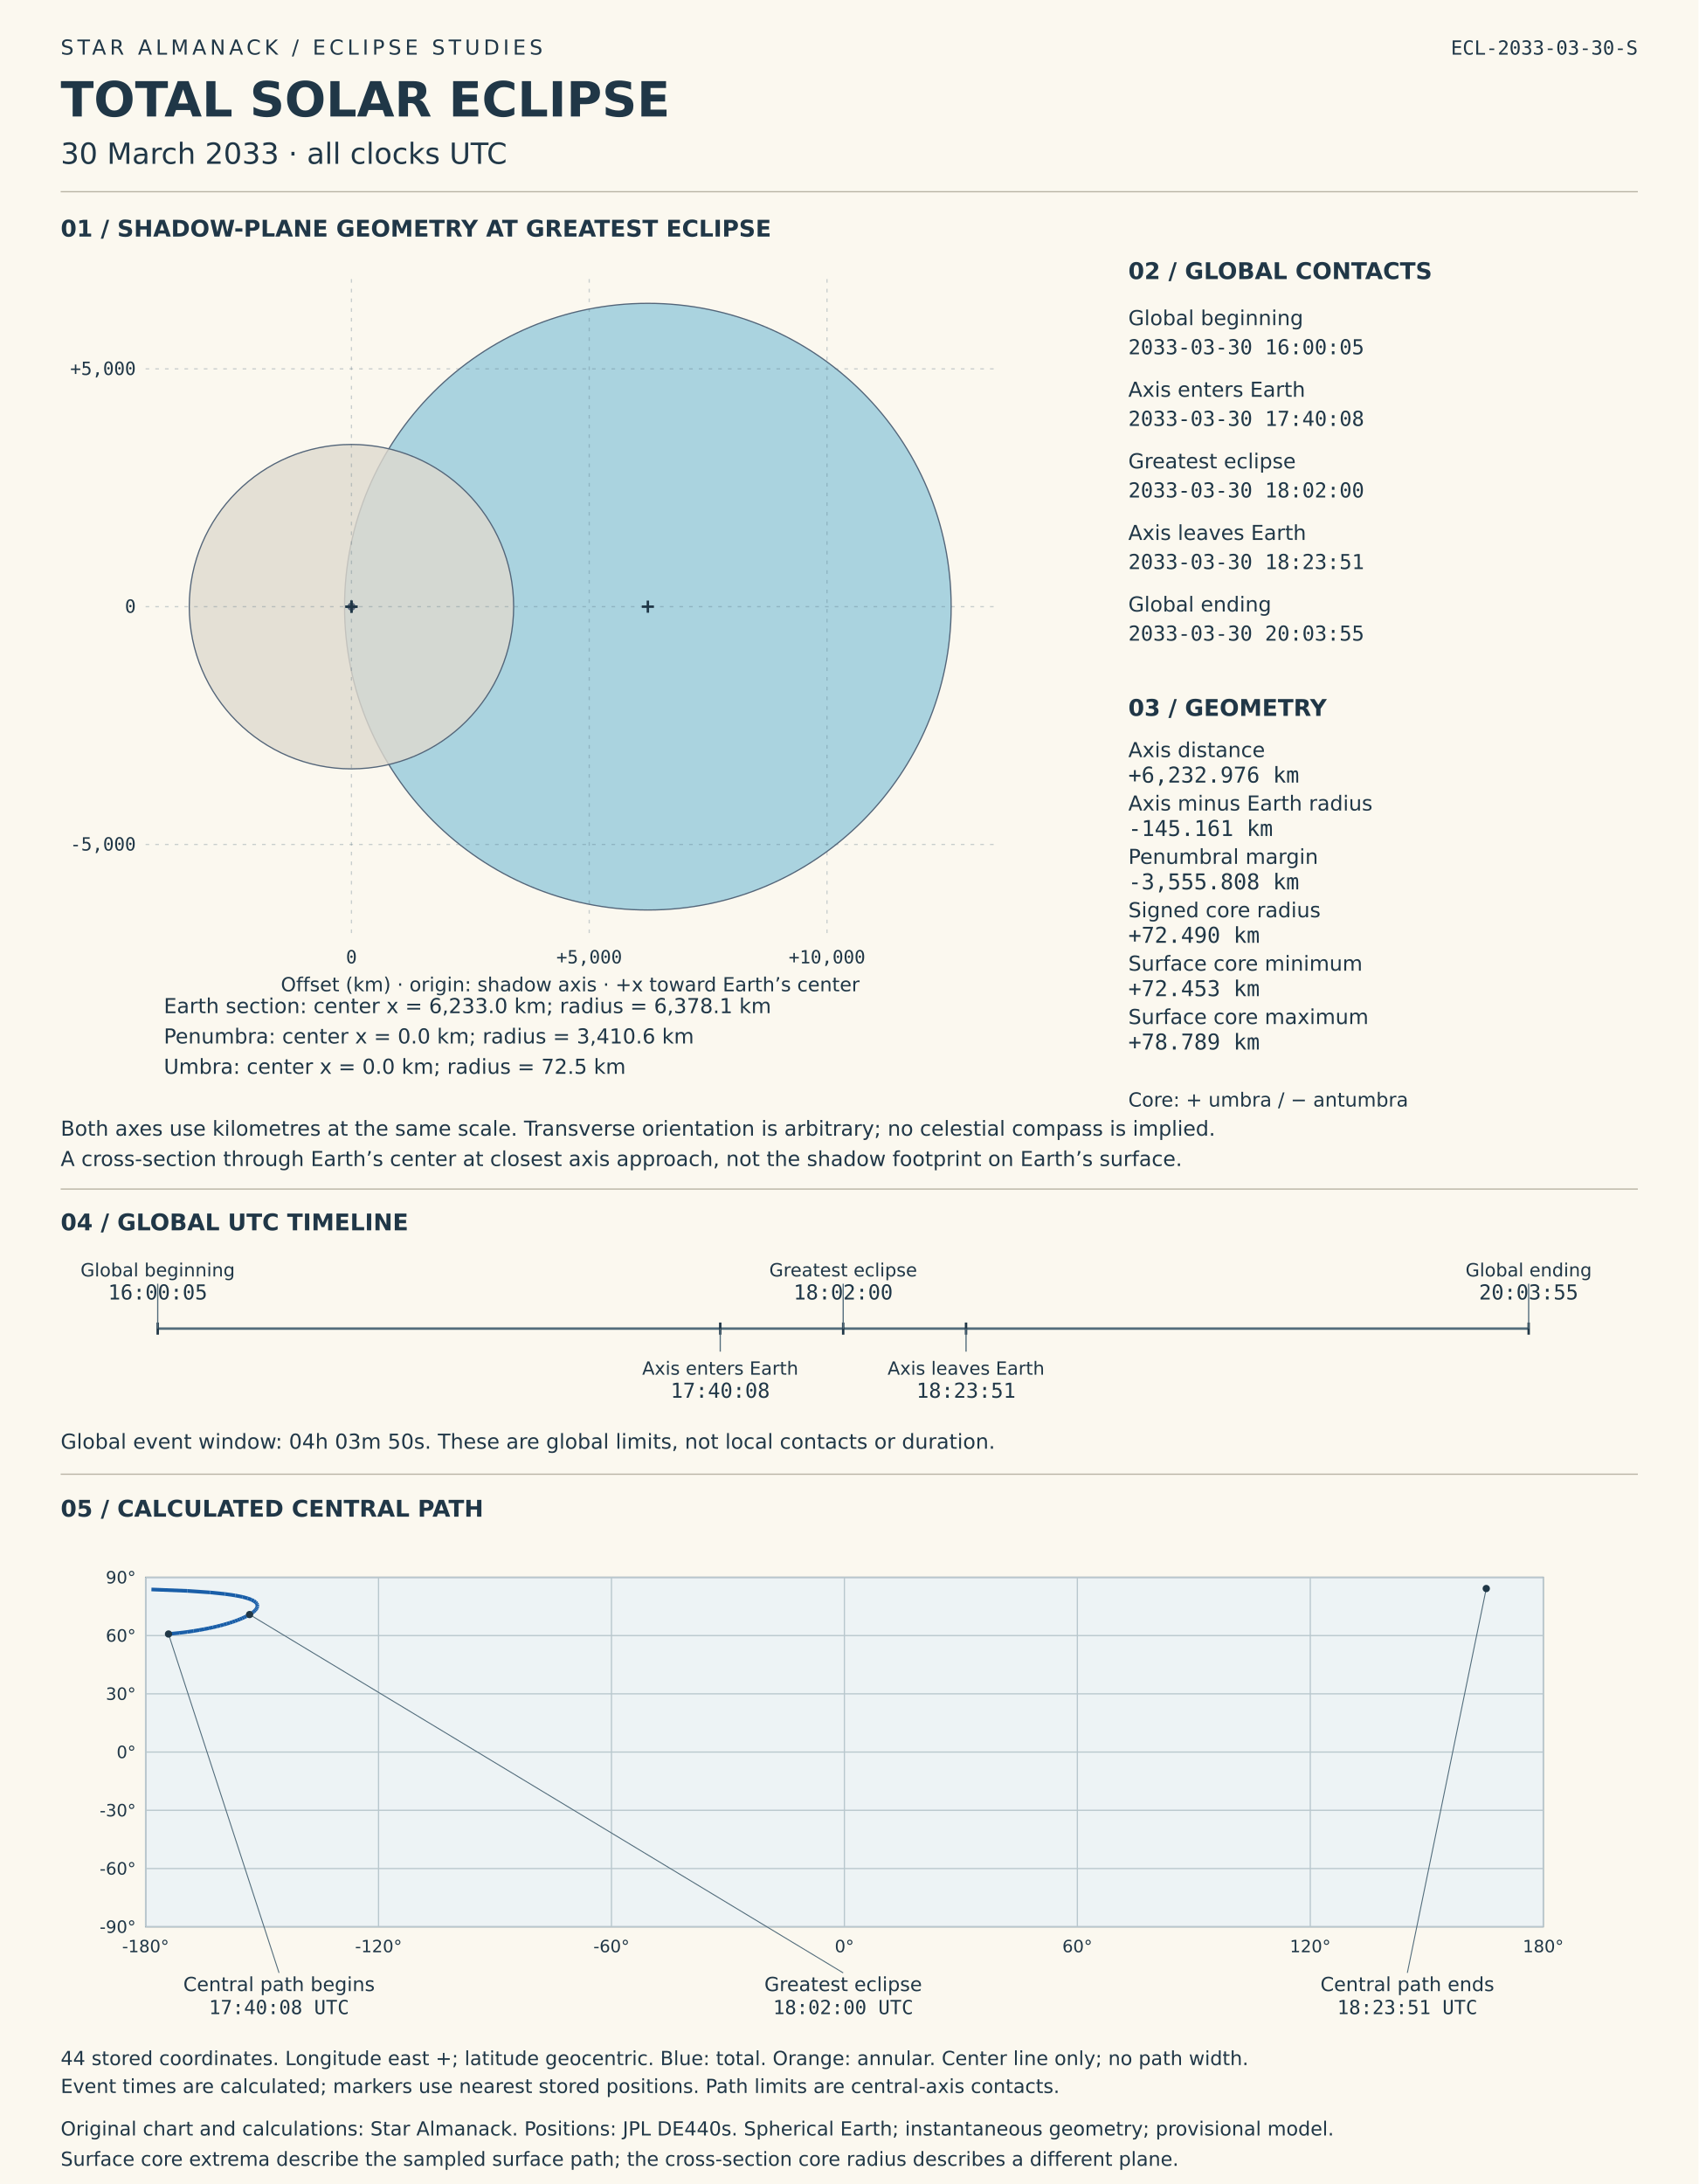
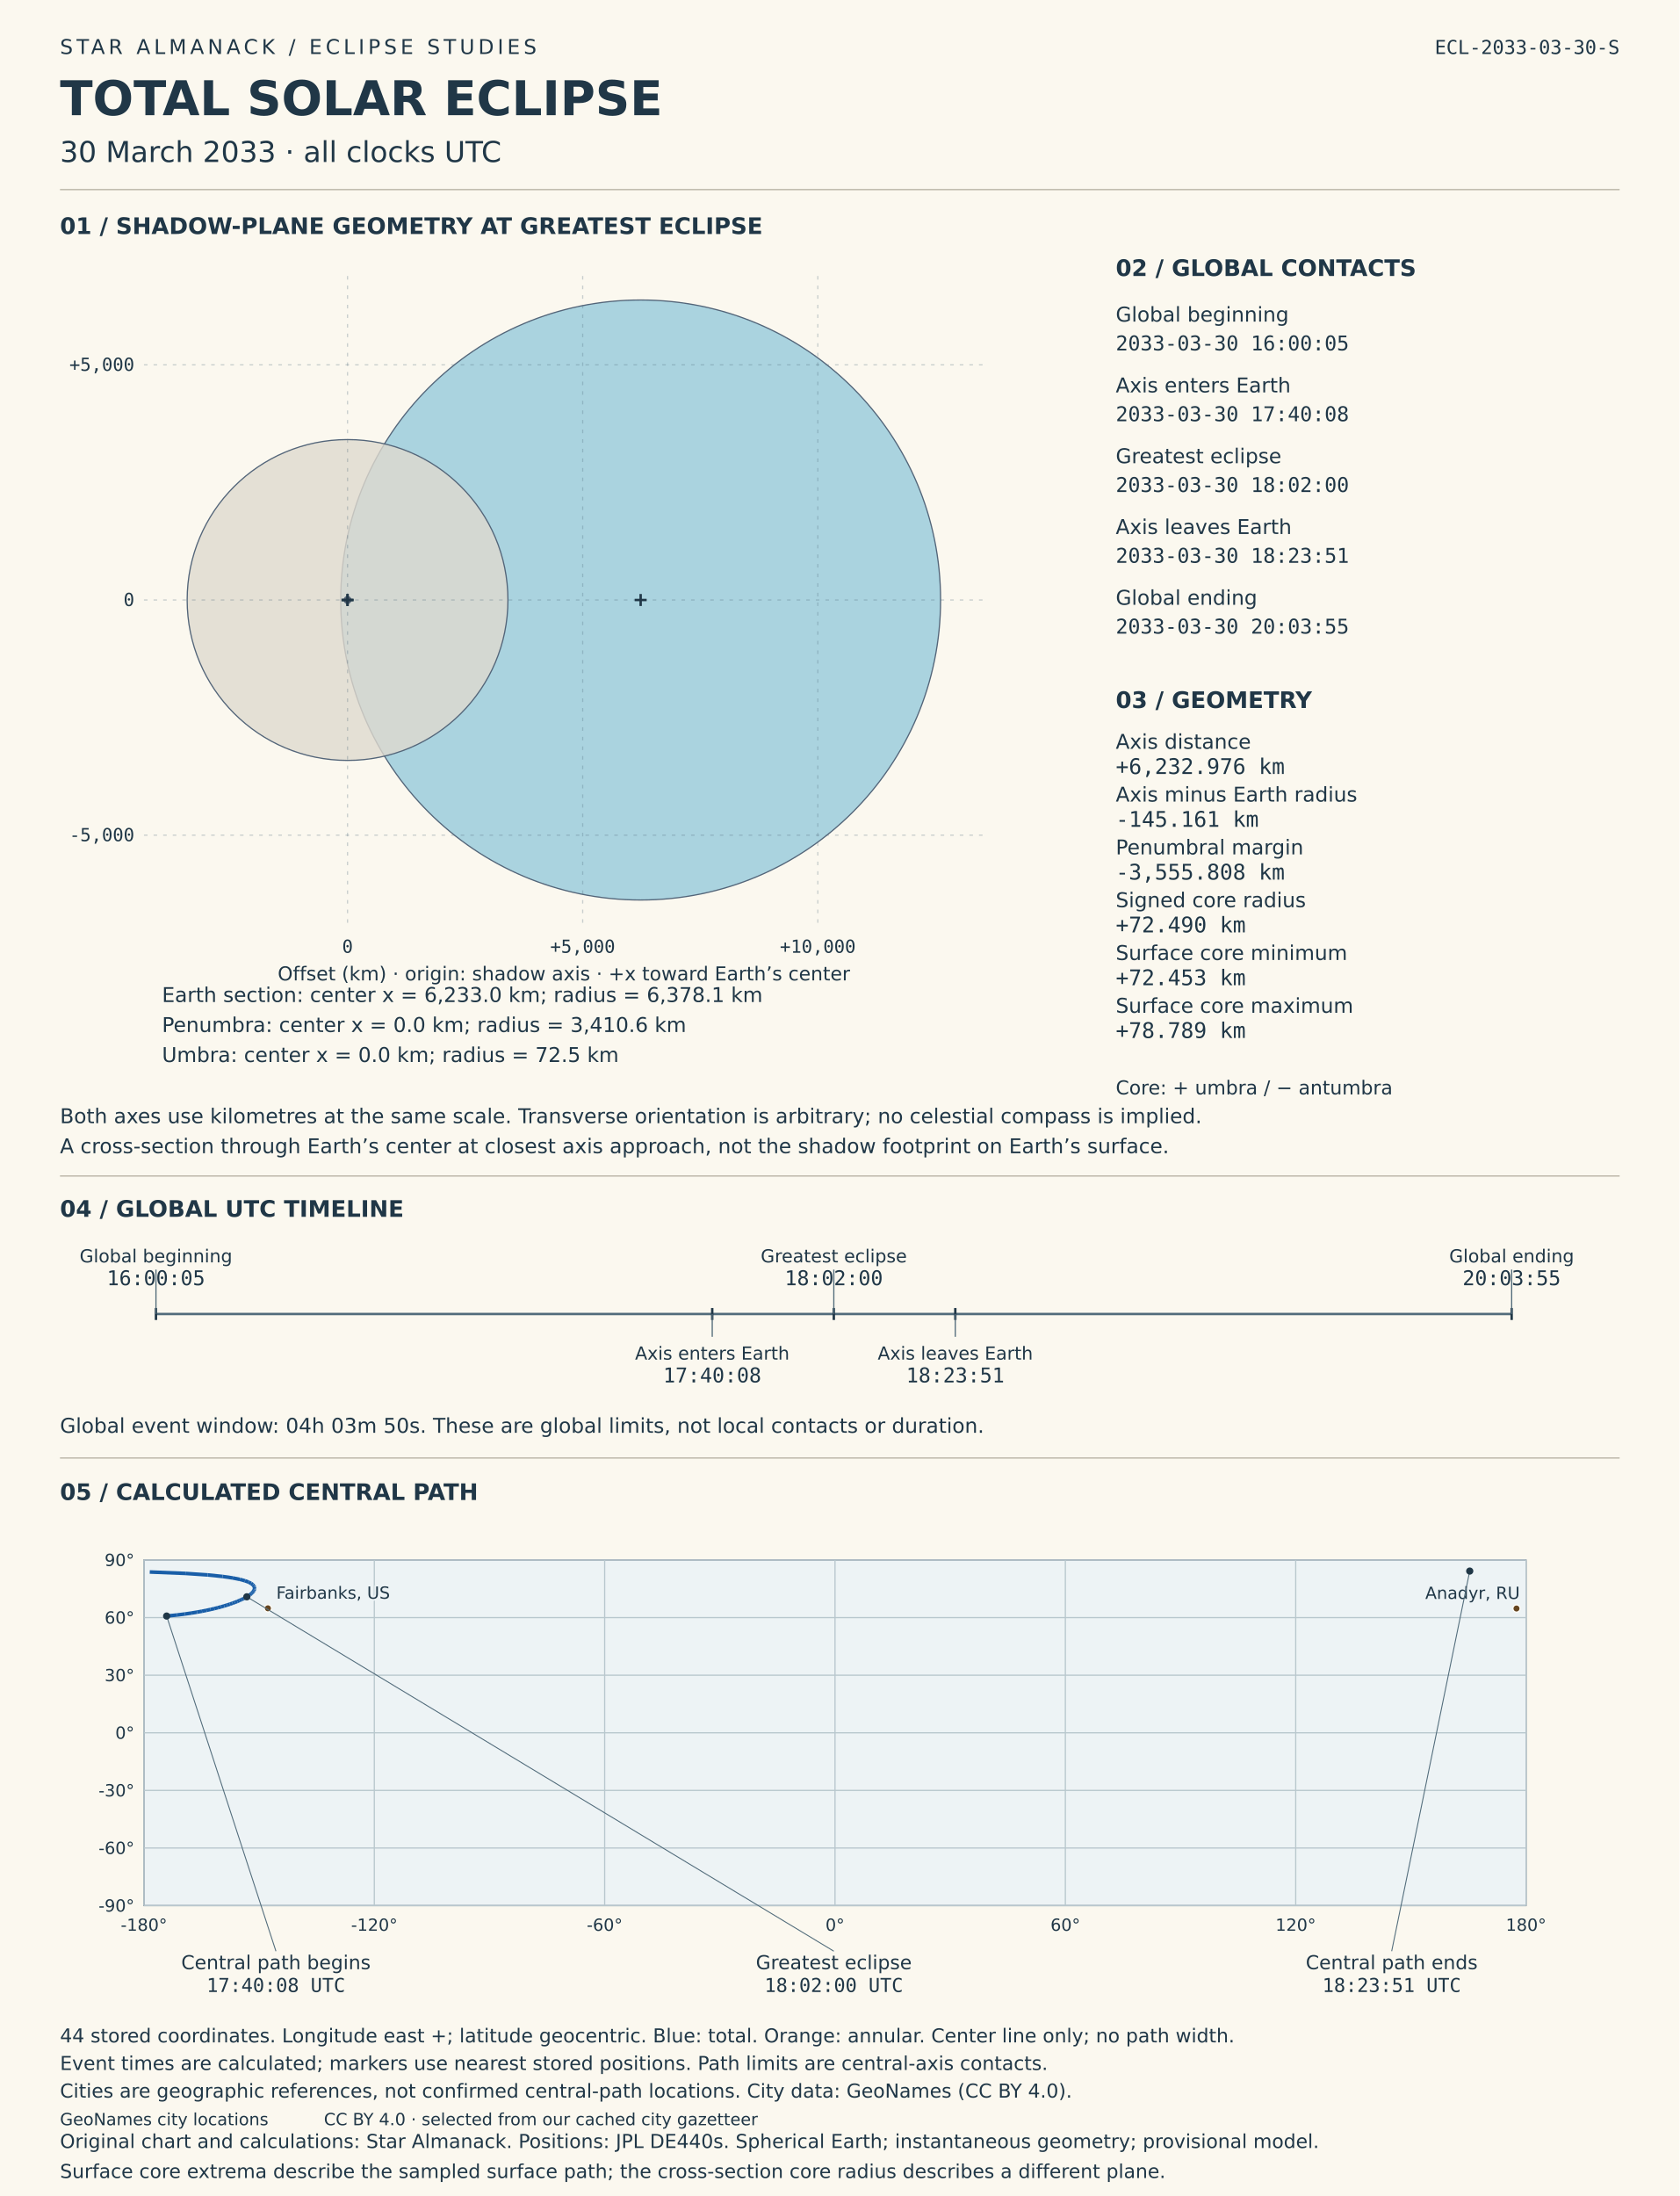
- <svg xmlns="http://www.w3.org/2000/svg" viewBox="0 0 1400 1800" role="img" aria-labelledby="solar-title solar-desc">
-   <rect width="1400" height="1800" fill="#fbf8ef" />
+ <svg xmlns="http://www.w3.org/2000/svg" viewBox="0 0 1400 1830" role="img" aria-labelledby="solar-title solar-desc">
+   <rect width="1400" height="1830" fill="#fbf8ef" />
  <style>text{font-family:DejaVu Sans,sans-serif;fill:#203747}.mono{font-family:DejaVu Sans Mono,monospace;font-variant-numeric:tabular-nums}</style>
  <text x="50" y="45" font-size="17" letter-spacing="3">STAR ALMANACK  /  ECLIPSE STUDIES</text>
  <text x="50" y="96" font-size="40" font-weight="bold">TOTAL SOLAR ECLIPSE</text>
  <text x="50" y="135" font-size="24">30 March 2033  ·  all clocks UTC</text>
  <text x="1350" y="45" font-size="16" text-anchor="end" class="mono">ECL-2033-03-30-S</text>
  <line x1="50" y1="158" x2="1350" y2="158" stroke="#b8b3a4" />
  <text x="50" y="195" font-size="19" font-weight="bold">01  /  SHADOW-PLANE GEOMETRY AT GREATEST ECLIPSE</text>
  <circle data-label="Earth section" cx="533.998" cy="500.0" r="250" fill="#96c9db" fill-opacity=".8" stroke="#536579" />
  <circle data-label="Penumbra" cx="289.687" cy="500.0" r="133.685" fill="#ded9ce" fill-opacity=".8" stroke="#536579" />
  <circle data-label="Umbra" cx="289.687" cy="500.0" r="2.841" fill="#51485d" fill-opacity=".8" stroke="#536579" />
  <g id="shadow-coordinate-grid">
    <line x1="289.687" y1="230" x2="289.687" y2="770" stroke="#526c7b" stroke-opacity=".3" stroke-dasharray="3 5" />
    <text x="289.687" y="794" font-size="15" text-anchor="middle" class="mono">0</text>
    <line x1="485.669" y1="230" x2="485.669" y2="770" stroke="#526c7b" stroke-opacity=".3" stroke-dasharray="3 5" />
    <text x="485.669" y="794" font-size="15" text-anchor="middle" class="mono">+5,000</text>
    <line x1="681.651" y1="230" x2="681.651" y2="770" stroke="#526c7b" stroke-opacity=".3" stroke-dasharray="3 5" />
    <text x="681.651" y="794" font-size="15" text-anchor="middle" class="mono">+10,000</text>
    <line x1="120" y1="695.982" x2="820" y2="695.982" stroke="#526c7b" stroke-opacity=".3" stroke-dasharray="3 5" />
    <text x="112" y="700.982" font-size="15" text-anchor="end" class="mono">-5,000</text>
    <line x1="120" y1="500.0" x2="820" y2="500.0" stroke="#526c7b" stroke-opacity=".3" stroke-dasharray="3 5" />
    <text x="112" y="505.0" font-size="15" text-anchor="end" class="mono">0</text>
    <line x1="120" y1="304.018" x2="820" y2="304.018" stroke="#526c7b" stroke-opacity=".3" stroke-dasharray="3 5" />
    <text x="112" y="309.018" font-size="15" text-anchor="end" class="mono">+5,000</text>
  </g>
  <line x1="528.998" y1="500.0" x2="538.998" y2="500.0" stroke="#203747" stroke-width="2" />
  <line x1="533.998" y1="495.0" x2="533.998" y2="505.0" stroke="#203747" stroke-width="2" />
  <text x="135" y="835" font-size="17">Earth section: center x = 6,233.0 km; radius = 6,378.1 km</text>
  <line x1="284.687" y1="500.0" x2="294.687" y2="500.0" stroke="#203747" stroke-width="2" />
  <line x1="289.687" y1="495.0" x2="289.687" y2="505.0" stroke="#203747" stroke-width="2" />
  <text x="135" y="860" font-size="17">Penumbra: center x = 0.0 km; radius = 3,410.6 km</text>
  <line x1="284.687" y1="500.0" x2="294.687" y2="500.0" stroke="#203747" stroke-width="2" />
  <line x1="289.687" y1="495.0" x2="289.687" y2="505.0" stroke="#203747" stroke-width="2" />
  <text x="135" y="885" font-size="17">Umbra: center x = 0.0 km; radius = 72.5 km</text>
  <text x="470" y="817" font-size="16" text-anchor="middle">Offset (km) · origin: shadow axis · +x toward Earth’s center</text>
  <text x="50" y="936" font-size="17">Both axes use kilometres at the same scale. Transverse orientation is arbitrary; no celestial compass is implied.</text>
  <text x="50" y="961" font-size="17">A cross-section through Earth’s center at closest axis approach, not the shadow footprint on Earth’s surface.</text>
  <text x="930" y="230" font-size="19" font-weight="bold">02  /  GLOBAL CONTACTS</text>
  <text x="930" y="268" font-size="17">Global beginning</text>
  <text x="930" y="292" font-size="17" class="mono">2033-03-30  16:00:05</text>
  <text x="930" y="327" font-size="17">Axis enters Earth</text>
  <text x="930" y="351" font-size="17" class="mono">2033-03-30  17:40:08</text>
  <text x="930" y="386" font-size="17">Greatest eclipse</text>
  <text x="930" y="410" font-size="17" class="mono">2033-03-30  18:02:00</text>
  <text x="930" y="445" font-size="17">Axis leaves Earth</text>
  <text x="930" y="469" font-size="17" class="mono">2033-03-30  18:23:51</text>
  <text x="930" y="504" font-size="17">Global ending</text>
  <text x="930" y="528" font-size="17" class="mono">2033-03-30  20:03:55</text>
  <text x="930" y="590" font-size="19" font-weight="bold">03  /  GEOMETRY</text>
  <text x="930" y="624" font-size="17">Axis distance</text>
  <text x="930" y="645" font-size="18" class="mono">+6,232.976 km</text>
  <text x="930" y="668" font-size="17">Axis minus Earth radius</text>
  <text x="930" y="689" font-size="18" class="mono">-145.161 km</text>
  <text x="930" y="712" font-size="17">Penumbral margin</text>
  <text x="930" y="733" font-size="18" class="mono">-3,555.808 km</text>
  <text x="930" y="756" font-size="17">Signed core radius</text>
  <text x="930" y="777" font-size="18" class="mono">+72.490 km</text>
  <text x="930" y="800" font-size="17">Surface core minimum</text>
  <text x="930" y="821" font-size="18" class="mono">+72.453 km</text>
  <text x="930" y="844" font-size="17">Surface core maximum</text>
  <text x="930" y="865" font-size="18" class="mono">+78.789 km</text>
  <text x="930" y="912" font-size="16">Core: + umbra / − antumbra</text>
  <line x1="50" y1="980" x2="1350" y2="980" stroke="#b8b3a4" />
  <text x="50" y="1014" font-size="19" font-weight="bold">04  /  GLOBAL UTC TIMELINE</text>
  <line x1="130" y1="1095" x2="1260" y2="1095" stroke="#526c7b" stroke-width="2" />
  <line x1="130.0" y1="1090" x2="130.0" y2="1100" stroke="#203747" stroke-width="2" />
  <line x1="130.0" y1="1095" x2="130.0" y2="1058" stroke="#526c7b" />
  <text x="130.0" y="1052" font-size="15" text-anchor="middle">Global beginning</text>
  <text x="130.0" y="1071" font-size="17" text-anchor="middle" class="mono">16:00:05</text>
  <line x1="593.663" y1="1090" x2="593.663" y2="1100" stroke="#203747" stroke-width="2" />
  <line x1="593.663" y1="1095" x2="593.663" y2="1114" stroke="#526c7b" />
  <text x="593.663" y="1133" font-size="15" text-anchor="middle">Axis enters Earth</text>
  <text x="593.663" y="1152" font-size="17" text-anchor="middle" class="mono">17:40:08</text>
  <line x1="695.0" y1="1090" x2="695.0" y2="1100" stroke="#203747" stroke-width="2" />
  <line x1="695.0" y1="1095" x2="695.0" y2="1058" stroke="#526c7b" />
  <text x="695.0" y="1052" font-size="15" text-anchor="middle">Greatest eclipse</text>
  <text x="695.0" y="1071" font-size="17" text-anchor="middle" class="mono">18:02:00</text>
  <line x1="796.26" y1="1090" x2="796.26" y2="1100" stroke="#203747" stroke-width="2" />
  <line x1="796.26" y1="1095" x2="796.26" y2="1114" stroke="#526c7b" />
  <text x="796.26" y="1133" font-size="15" text-anchor="middle">Axis leaves Earth</text>
  <text x="796.26" y="1152" font-size="17" text-anchor="middle" class="mono">18:23:51</text>
  <line x1="1260.0" y1="1090" x2="1260.0" y2="1100" stroke="#203747" stroke-width="2" />
  <line x1="1260.0" y1="1095" x2="1260.0" y2="1058" stroke="#526c7b" />
  <text x="1260.0" y="1052" font-size="15" text-anchor="middle">Global ending</text>
  <text x="1260.0" y="1071" font-size="17" text-anchor="middle" class="mono">20:03:55</text>
  <text x="50" y="1194" font-size="17">Global event window: 04h 03m 50s. These are global limits, not local contacts or duration.</text>
  <line x1="50" y1="1215" x2="1350" y2="1215" stroke="#b8b3a4" />
  <text x="50" y="1250" font-size="19" font-weight="bold">05  /  CALCULATED CENTRAL PATH</text>
  <g id="timed-central-path">
    <rect x="120" y="1300" width="1152" height="288" fill="#edf3f5" stroke="#708090" />
    <line x1="120.0" y1="1300" x2="120.0" y2="1588" stroke="#b8c7cd" />
    <text x="120.0" y="1609" font-size="14" text-anchor="middle">-180°</text>
    <line x1="312.0" y1="1300" x2="312.0" y2="1588" stroke="#b8c7cd" />
    <text x="312.0" y="1609" font-size="14" text-anchor="middle">-120°</text>
    <line x1="504.0" y1="1300" x2="504.0" y2="1588" stroke="#b8c7cd" />
    <text x="504.0" y="1609" font-size="14" text-anchor="middle">-60°</text>
    <line x1="696.0" y1="1300" x2="696.0" y2="1588" stroke="#b8c7cd" />
    <text x="696.0" y="1609" font-size="14" text-anchor="middle">0°</text>
    <line x1="888.0" y1="1300" x2="888.0" y2="1588" stroke="#b8c7cd" />
    <text x="888.0" y="1609" font-size="14" text-anchor="middle">60°</text>
    <line x1="1080.0" y1="1300" x2="1080.0" y2="1588" stroke="#b8c7cd" />
    <text x="1080.0" y="1609" font-size="14" text-anchor="middle">120°</text>
    <line x1="1272.0" y1="1300" x2="1272.0" y2="1588" stroke="#b8c7cd" />
    <text x="1272.0" y="1609" font-size="14" text-anchor="middle">180°</text>
    <line x1="120" y1="1588.0" x2="1272" y2="1588.0" stroke="#b8c7cd" />
    <text x="112" y="1593.0" font-size="14" text-anchor="end">-90°</text>
    <line x1="120" y1="1540.0" x2="1272" y2="1540.0" stroke="#b8c7cd" />
    <text x="112" y="1545.0" font-size="14" text-anchor="end">-60°</text>
    <line x1="120" y1="1492.0" x2="1272" y2="1492.0" stroke="#b8c7cd" />
    <text x="112" y="1497.0" font-size="14" text-anchor="end">-30°</text>
    <line x1="120" y1="1444.0" x2="1272" y2="1444.0" stroke="#b8c7cd" />
    <text x="112" y="1449.0" font-size="14" text-anchor="end">0°</text>
    <line x1="120" y1="1396.0" x2="1272" y2="1396.0" stroke="#b8c7cd" />
    <text x="112" y="1401.0" font-size="14" text-anchor="end">30°</text>
    <line x1="120" y1="1348.0" x2="1272" y2="1348.0" stroke="#b8c7cd" />
    <text x="112" y="1353.0" font-size="14" text-anchor="end">60°</text>
    <line x1="120" y1="1300.0" x2="1272" y2="1300.0" stroke="#b8c7cd" />
    <text x="112" y="1305.0" font-size="14" text-anchor="end">90°</text>
    <line x1="138.905" y1="1346.711" x2="147.683" y2="1345.815" stroke="#195ea8" stroke-width="3" />
    <line x1="147.683" y1="1345.815" x2="154.221" y2="1344.995" stroke="#195ea8" stroke-width="3" />
    <line x1="154.221" y1="1344.995" x2="159.603" y2="1344.211" stroke="#195ea8" stroke-width="3" />
    <line x1="159.603" y1="1344.211" x2="164.248" y2="1343.448" stroke="#195ea8" stroke-width="3" />
    <line x1="164.248" y1="1343.448" x2="168.369" y2="1342.698" stroke="#195ea8" stroke-width="3" />
    <line x1="168.369" y1="1342.698" x2="172.094" y2="1341.956" stroke="#195ea8" stroke-width="3" />
    <line x1="172.094" y1="1341.956" x2="175.503" y2="1341.218" stroke="#195ea8" stroke-width="3" />
    <line x1="175.503" y1="1341.218" x2="178.652" y2="1340.483" stroke="#195ea8" stroke-width="3" />
    <line x1="178.652" y1="1340.483" x2="181.582" y2="1339.748" stroke="#195ea8" stroke-width="3" />
    <line x1="181.582" y1="1339.748" x2="184.324" y2="1339.013" stroke="#195ea8" stroke-width="3" />
    <line x1="184.324" y1="1339.013" x2="186.899" y2="1338.275" stroke="#195ea8" stroke-width="3" />
    <line x1="186.899" y1="1338.275" x2="189.326" y2="1337.533" stroke="#195ea8" stroke-width="3" />
    <line x1="189.326" y1="1337.533" x2="191.618" y2="1336.787" stroke="#195ea8" stroke-width="3" />
    <line x1="191.618" y1="1336.787" x2="193.785" y2="1336.036" stroke="#195ea8" stroke-width="3" />
    <line x1="193.785" y1="1336.036" x2="195.836" y2="1335.279" stroke="#195ea8" stroke-width="3" />
    <line x1="195.836" y1="1335.279" x2="197.776" y2="1334.515" stroke="#195ea8" stroke-width="3" />
    <line x1="197.776" y1="1334.515" x2="199.61" y2="1333.744" stroke="#195ea8" stroke-width="3" />
    <line x1="199.61" y1="1333.744" x2="201.339" y2="1332.963" stroke="#195ea8" stroke-width="3" />
    <line x1="201.339" y1="1332.963" x2="202.965" y2="1332.174" stroke="#195ea8" stroke-width="3" />
    <line x1="202.965" y1="1332.174" x2="204.486" y2="1331.374" stroke="#195ea8" stroke-width="3" />
    <line x1="204.486" y1="1331.374" x2="205.719" y2="1330.672" stroke="#195ea8" stroke-width="3" />
    <line x1="205.719" y1="1330.672" x2="205.901" y2="1330.563" stroke="#195ea8" stroke-width="3" />
    <line x1="205.901" y1="1330.563" x2="207.204" y2="1329.74" stroke="#195ea8" stroke-width="3" />
    <line x1="207.204" y1="1329.74" x2="208.388" y2="1328.903" stroke="#195ea8" stroke-width="3" />
    <line x1="208.388" y1="1328.903" x2="209.446" y2="1328.053" stroke="#195ea8" stroke-width="3" />
    <line x1="209.446" y1="1328.053" x2="210.363" y2="1327.187" stroke="#195ea8" stroke-width="3" />
    <line x1="210.363" y1="1327.187" x2="211.126" y2="1326.304" stroke="#195ea8" stroke-width="3" />
    <line x1="211.126" y1="1326.304" x2="211.712" y2="1325.403" stroke="#195ea8" stroke-width="3" />
    <line x1="211.712" y1="1325.403" x2="212.096" y2="1324.482" stroke="#195ea8" stroke-width="3" />
    <line x1="212.096" y1="1324.482" x2="212.243" y2="1323.54" stroke="#195ea8" stroke-width="3" />
    <line x1="212.243" y1="1323.54" x2="212.108" y2="1322.574" stroke="#195ea8" stroke-width="3" />
    <line x1="212.108" y1="1322.574" x2="211.631" y2="1321.583" stroke="#195ea8" stroke-width="3" />
    <line x1="211.631" y1="1321.583" x2="210.732" y2="1320.564" stroke="#195ea8" stroke-width="3" />
    <line x1="210.732" y1="1320.564" x2="209.302" y2="1319.514" stroke="#195ea8" stroke-width="3" />
    <line x1="209.302" y1="1319.514" x2="207.188" y2="1318.431" stroke="#195ea8" stroke-width="3" />
    <line x1="207.188" y1="1318.431" x2="204.173" y2="1317.312" stroke="#195ea8" stroke-width="3" />
    <line x1="204.173" y1="1317.312" x2="199.933" y2="1316.154" stroke="#195ea8" stroke-width="3" />
    <line x1="199.933" y1="1316.154" x2="193.975" y2="1314.955" stroke="#195ea8" stroke-width="3" />
    <line x1="193.975" y1="1314.955" x2="185.506" y2="1313.718" stroke="#195ea8" stroke-width="3" />
    <line x1="185.506" y1="1313.718" x2="173.181" y2="1312.449" stroke="#195ea8" stroke-width="3" />
    <line x1="173.181" y1="1312.449" x2="154.557" y2="1311.178" stroke="#195ea8" stroke-width="3" />
    <line x1="154.557" y1="1311.178" x2="124.819" y2="1309.995" stroke="#195ea8" stroke-width="3" />
+     <circle data-city-id="5861897" cx="223.308" cy="1340.260" r="3" fill="#654520" stroke="#fffdf8" />
+     <text x="230.308" y="1332.26" font-size="14" style="fill:#edf3f5" stroke="#edf3f5" stroke-width="3" stroke-linejoin="round">Fairbanks, US</text>
+     <text x="230.308" y="1332.26" font-size="14">Fairbanks, US</text>
+     <circle data-city-id="2127202" cx="1264.033" cy="1340.425" r="3" fill="#654520" stroke="#fffdf8" />
+     <text x="1188" y="1332.425" font-size="14" style="fill:#edf3f5" stroke="#edf3f5" stroke-width="3" stroke-linejoin="round">Anadyr, RU</text>
+     <text x="1188" y="1332.425" font-size="14">Anadyr, RU</text>
    <line x1="138.905" y1="1346.711" x2="230" y2="1626" stroke="#526c7b" stroke-width=".8" />
    <circle data-utc="2033-03-30T17:40:08Z" cx="138.905" cy="1346.711" r="3" fill="#203747" />
    <text x="230" y="1641" font-size="16" text-anchor="middle">Central path begins</text>
    <text x="230" y="1660" font-size="16" text-anchor="middle" class="mono">17:40:08 UTC</text>
    <line x1="205.719" y1="1330.672" x2="695" y2="1626" stroke="#526c7b" stroke-width=".8" />
    <circle data-utc="2033-03-30T18:02:00Z" cx="205.719" cy="1330.672" r="3" fill="#203747" />
    <text x="695" y="1641" font-size="16" text-anchor="middle">Greatest eclipse</text>
    <text x="695" y="1660" font-size="16" text-anchor="middle" class="mono">18:02:00 UTC</text>
    <line x1="1225.052" y1="1309.228" x2="1160" y2="1626" stroke="#526c7b" stroke-width=".8" />
    <circle data-utc="2033-03-30T18:23:51Z" cx="1225.052" cy="1309.228" r="3" fill="#203747" />
    <text x="1160" y="1641" font-size="16" text-anchor="middle">Central path ends</text>
    <text x="1160" y="1660" font-size="16" text-anchor="middle" class="mono">18:23:51 UTC</text>
  </g>
  <text x="50" y="1725" font-size="16">Event times are calculated; markers use nearest stored positions. Path limits are central-axis contacts.</text>
+   <text x="50" y="1748" font-size="16">Cities are geographic references, not confirmed central-path locations. City data: GeoNames (CC BY 4.0).</text>
+   <a href="https://www.geonames.org/">
+     <text x="50" y="1771" font-size="14">GeoNames city locations</text>
+   </a>
+   <a href="https://creativecommons.org/licenses/by/4.0/">
+     <text x="270" y="1771" font-size="14">CC BY 4.0 · selected from our cached city gazetteer</text>
+   </a>
  <text x="50" y="1702" font-size="16">44 stored coordinates. Longitude east +; latitude geocentric. Blue: total. Orange: annular. Center line only; no path width.</text>
-   <text x="50" y="1760" font-size="16">Original chart and calculations: Star Almanack. Positions: JPL DE440s. Spherical Earth; instantaneous geometry; provisional model.</text>
-   <text x="50" y="1785" font-size="16">Surface core extrema describe the sampled surface path; the cross-section core radius describes a different plane.</text>
+   <text x="50" y="1790" font-size="16">Original chart and calculations: Star Almanack. Positions: JPL DE440s. Spherical Earth; instantaneous geometry; provisional model.</text>
+   <text x="50" y="1815" font-size="16">Surface core extrema describe the sampled surface path; the cross-section core radius describes a different plane.</text>
</svg>
